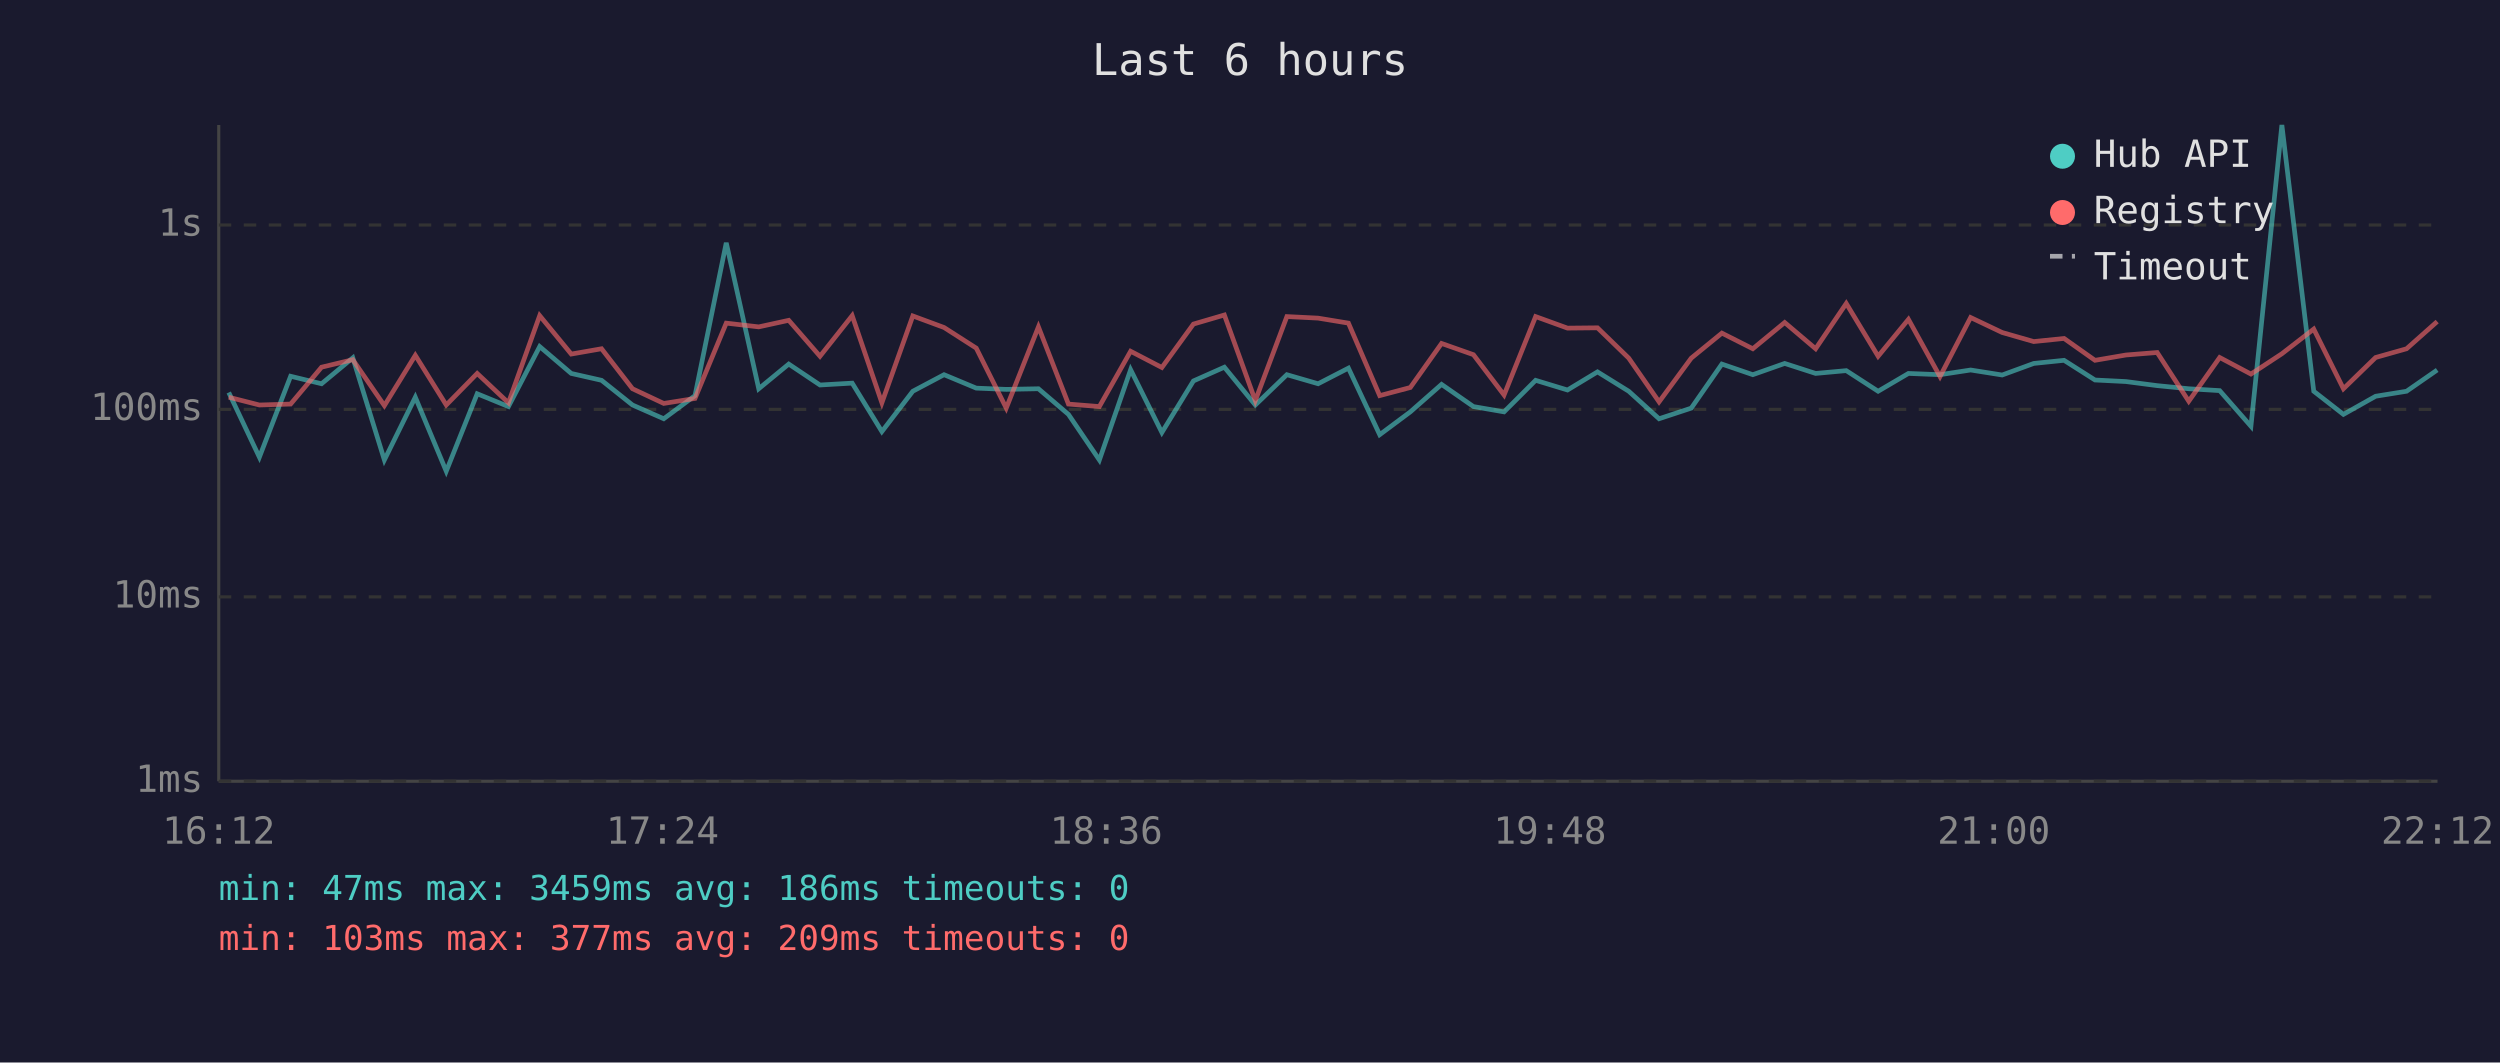
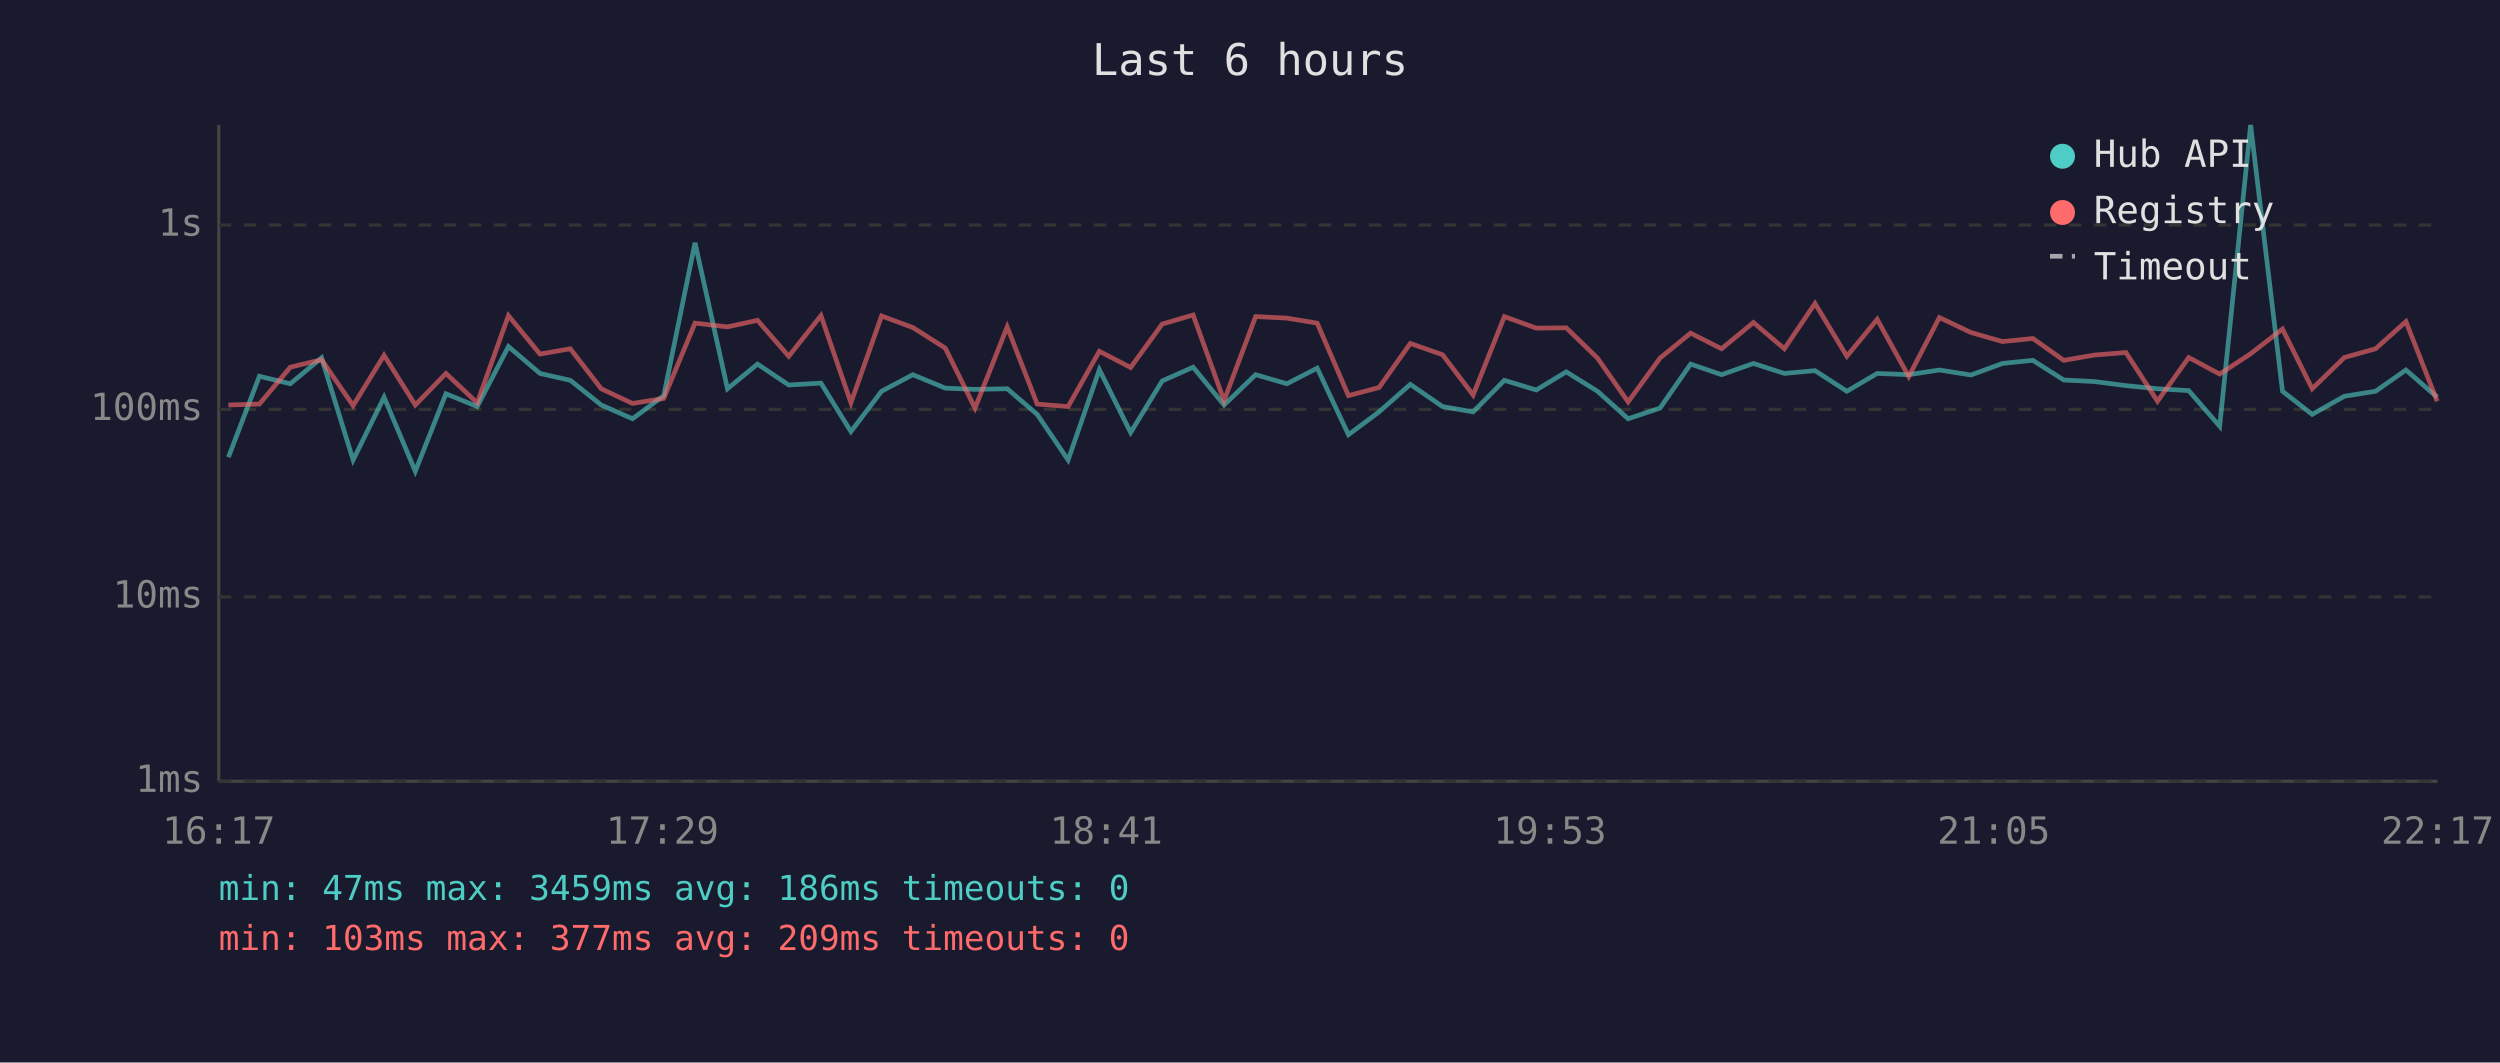
<svg xmlns="http://www.w3.org/2000/svg" viewBox="0 0 800 340" font-family="monospace" font-size="12">
  <rect width="800" height="340" fill="#1a1a2e" />
  <text x="400" y="24" fill="#e0e0e0" font-size="14" text-anchor="middle">Last 6 hours</text>
  <line x1="70" y1="40" x2="70" y2="250" stroke="#444" stroke-width="1" />
  <line x1="70" y1="250" x2="780" y2="250" stroke="#444" stroke-width="1" />
  <line x1="70" y1="250" x2="780" y2="250" stroke="#333" stroke-width="1" stroke-dasharray="4" />
  <text x="65" y="250" fill="#888" text-anchor="end" dominant-baseline="middle">1ms</text>
  <line x1="70" y1="191" x2="780" y2="191" stroke="#333" stroke-width="1" stroke-dasharray="4" />
  <text x="65" y="191" fill="#888" text-anchor="end" dominant-baseline="middle">10ms</text>
  <line x1="70" y1="131" x2="780" y2="131" stroke="#333" stroke-width="1" stroke-dasharray="4" />
  <text x="65" y="131" fill="#888" text-anchor="end" dominant-baseline="middle">100ms</text>
  <line x1="70" y1="72" x2="780" y2="72" stroke="#333" stroke-width="1" stroke-dasharray="4" />
  <text x="65" y="72" fill="#888" text-anchor="end" dominant-baseline="middle">1s</text>
-   <text x="70" y="270" fill="#888" text-anchor="middle">16:12</text>
-   <text x="212" y="270" fill="#888" text-anchor="middle">17:24</text>
-   <text x="354" y="270" fill="#888" text-anchor="middle">18:36</text>
-   <text x="496" y="270" fill="#888" text-anchor="middle">19:48</text>
-   <text x="638" y="270" fill="#888" text-anchor="middle">21:00</text>
-   <text x="780" y="270" fill="#888" text-anchor="middle">22:12</text>
-   <polyline points="73.2,125.6 83.0,146.3 93.0,120.4 102.9,122.8 112.9,114.5 123.0,147.2 132.9,127.1 142.8,150.8 152.7,126.0 162.7,130.1 172.7,110.9 182.8,119.5 192.5,121.7 202.4,129.6 212.4,134.0 222.4,126.6 232.4,77.7 242.8,124.4 252.4,116.5 262.4,123.2 272.7,122.6 282.2,138.1 292.1,125.2 302.1,119.9 312.4,124.2 322.0,124.6 332.3,124.4 341.9,132.6 351.8,147.2 361.8,118.3 371.8,138.4 381.9,121.9 391.8,117.5 401.7,129.6 411.8,119.9 421.8,122.8 431.5,117.8 441.5,139.1 451.3,131.8 461.3,123.0 471.5,130.1 481.3,131.8 491.4,121.7 501.6,124.8 511.2,119.0 521.2,125.2 530.9,134.0 541.2,130.6 551.0,116.5 560.9,119.9 571.1,116.3 581.0,119.5 590.8,118.6 601.0,125.2 610.7,119.5 620.8,119.9 630.6,118.4 640.7,120.0 650.8,116.3 660.5,115.3 670.4,121.6 680.3,122.1 690.3,123.4 700.4,124.4 710.3,125.0 720.3,136.4 730.2,40.0 740.4,125.2 749.9,132.6 760.2,126.8 770.1,125.2 779.9,118.4" fill="none" stroke="#4ecdc4" stroke-width="1.5" opacity="0.6" />
-   <polyline points="73.2,127.1 83.0,129.6 93.0,129.3 102.9,117.5 112.9,115.1 123.0,129.8 132.9,113.7 142.8,129.6 152.7,119.5 162.7,128.9 172.7,101.0 182.8,113.3 192.5,111.6 202.4,124.4 212.4,129.1 222.4,127.5 232.4,103.4 242.8,104.6 252.4,102.5 262.4,114.0 272.7,101.0 282.2,128.9 292.1,101.1 302.1,104.8 312.4,111.4 322.0,130.6 332.3,104.6 341.9,129.3 351.8,130.1 361.8,112.4 371.8,117.6 381.9,103.7 391.8,100.8 401.7,128.2 411.8,101.3 421.8,101.8 431.5,103.4 441.5,126.6 451.3,124.0 461.3,109.9 471.5,113.5 481.3,126.4 491.4,101.3 501.6,105.0 511.2,104.9 521.2,114.6 530.9,128.6 541.2,114.6 551.0,106.6 560.9,111.6 571.1,103.2 581.0,111.6 590.8,97.1 601.0,114.0 610.7,102.2 620.8,120.5 630.6,101.6 640.7,106.4 650.8,109.3 660.5,108.3 670.4,115.3 680.3,113.6 690.3,112.8 700.4,128.4 710.3,114.4 720.3,119.7 730.2,113.2 740.4,105.3 749.9,124.4 760.2,114.4 770.1,111.6 779.9,102.9" fill="none" stroke="#ff6b6b" stroke-width="1.5" opacity="0.6" />
+   <text x="70" y="270" fill="#888" text-anchor="middle">16:17</text>
+   <text x="212" y="270" fill="#888" text-anchor="middle">17:29</text>
+   <text x="354" y="270" fill="#888" text-anchor="middle">18:41</text>
+   <text x="496" y="270" fill="#888" text-anchor="middle">19:53</text>
+   <text x="638" y="270" fill="#888" text-anchor="middle">21:05</text>
+   <text x="780" y="270" fill="#888" text-anchor="middle">22:17</text>
+   <polyline points="73.1,146.3 83.0,120.4 92.9,122.8 102.9,114.5 113.0,147.2 122.9,127.1 132.9,150.8 142.7,126.0 152.7,130.1 162.7,110.9 172.8,119.5 182.5,121.7 192.4,129.6 202.4,134.0 212.4,126.6 222.4,77.7 232.8,124.4 242.4,116.5 252.4,123.2 262.7,122.6 272.3,138.1 282.1,125.2 292.1,119.9 302.5,124.2 312.0,124.6 322.3,124.4 331.9,132.6 341.8,147.2 351.8,118.3 361.8,138.4 371.9,121.9 381.8,117.5 391.7,129.6 401.8,119.9 411.8,122.8 421.5,117.8 431.5,139.1 441.3,131.8 451.3,123.0 461.6,130.1 471.4,131.8 481.4,121.7 491.6,124.8 501.2,119.0 511.2,125.2 521.0,134.0 531.2,130.6 541.0,116.5 550.9,119.9 561.1,116.3 571.0,119.5 580.8,118.6 591.0,125.2 600.7,119.5 610.8,119.9 620.6,118.4 630.7,120.0 640.8,116.3 650.5,115.3 660.4,121.6 670.3,122.1 680.3,123.4 690.4,124.4 700.4,125.0 710.3,136.4 720.2,40.0 730.4,125.2 739.9,132.6 750.2,126.8 760.2,125.2 769.9,118.4 779.9,127.1" fill="none" stroke="#4ecdc4" stroke-width="1.5" opacity="0.6" />
+   <polyline points="73.1,129.6 83.0,129.3 92.9,117.5 102.9,115.1 113.0,129.8 122.9,113.7 132.9,129.6 142.7,119.5 152.7,128.9 162.7,101.0 172.8,113.3 182.5,111.6 192.4,124.4 202.4,129.1 212.4,127.5 222.4,103.4 232.8,104.6 242.4,102.5 252.4,114.0 262.7,101.0 272.3,128.9 282.1,101.1 292.1,104.8 302.5,111.4 312.0,130.6 322.3,104.6 331.9,129.3 341.8,130.1 351.8,112.4 361.8,117.6 371.9,103.7 381.8,100.8 391.7,128.2 401.8,101.3 411.8,101.8 421.5,103.4 431.5,126.6 441.3,124.0 451.3,109.9 461.6,113.5 471.4,126.4 481.4,101.3 491.6,105.0 501.2,104.9 511.2,114.6 521.0,128.6 531.2,114.6 541.0,106.6 550.9,111.6 561.1,103.2 571.0,111.6 580.8,97.1 591.0,114.0 600.7,102.2 610.8,120.5 620.6,101.6 630.7,106.4 640.8,109.3 650.5,108.3 660.4,115.3 670.3,113.6 680.3,112.8 690.4,128.4 700.4,114.4 710.3,119.7 720.2,113.2 730.4,105.3 739.9,124.4 750.2,114.4 760.2,111.6 769.9,102.9 779.9,128.4" fill="none" stroke="#ff6b6b" stroke-width="1.5" opacity="0.6" />
  <circle cx="660" cy="50" r="4" fill="#4ecdc4" />
  <text x="670" y="50" fill="#e0e0e0" dominant-baseline="middle">Hub API</text>
  <circle cx="660" cy="68" r="4" fill="#ff6b6b" />
  <text x="670" y="68" fill="#e0e0e0" dominant-baseline="middle">Registry</text>
  <line x1="656" y1="82" x2="664" y2="82" stroke="#e0e0e0" stroke-width="1.5" stroke-dasharray="4,3" opacity="0.7" />
  <text x="670" y="86" fill="#e0e0e0" dominant-baseline="middle">Timeout</text>
  <text x="70" y="288" fill="#4ecdc4" font-size="11">min: 47ms  max: 3459ms  avg: 186ms  timeouts: 0</text>
  <text x="70" y="304" fill="#ff6b6b" font-size="11">min: 103ms  max: 377ms  avg: 209ms  timeouts: 0</text>
</svg>
